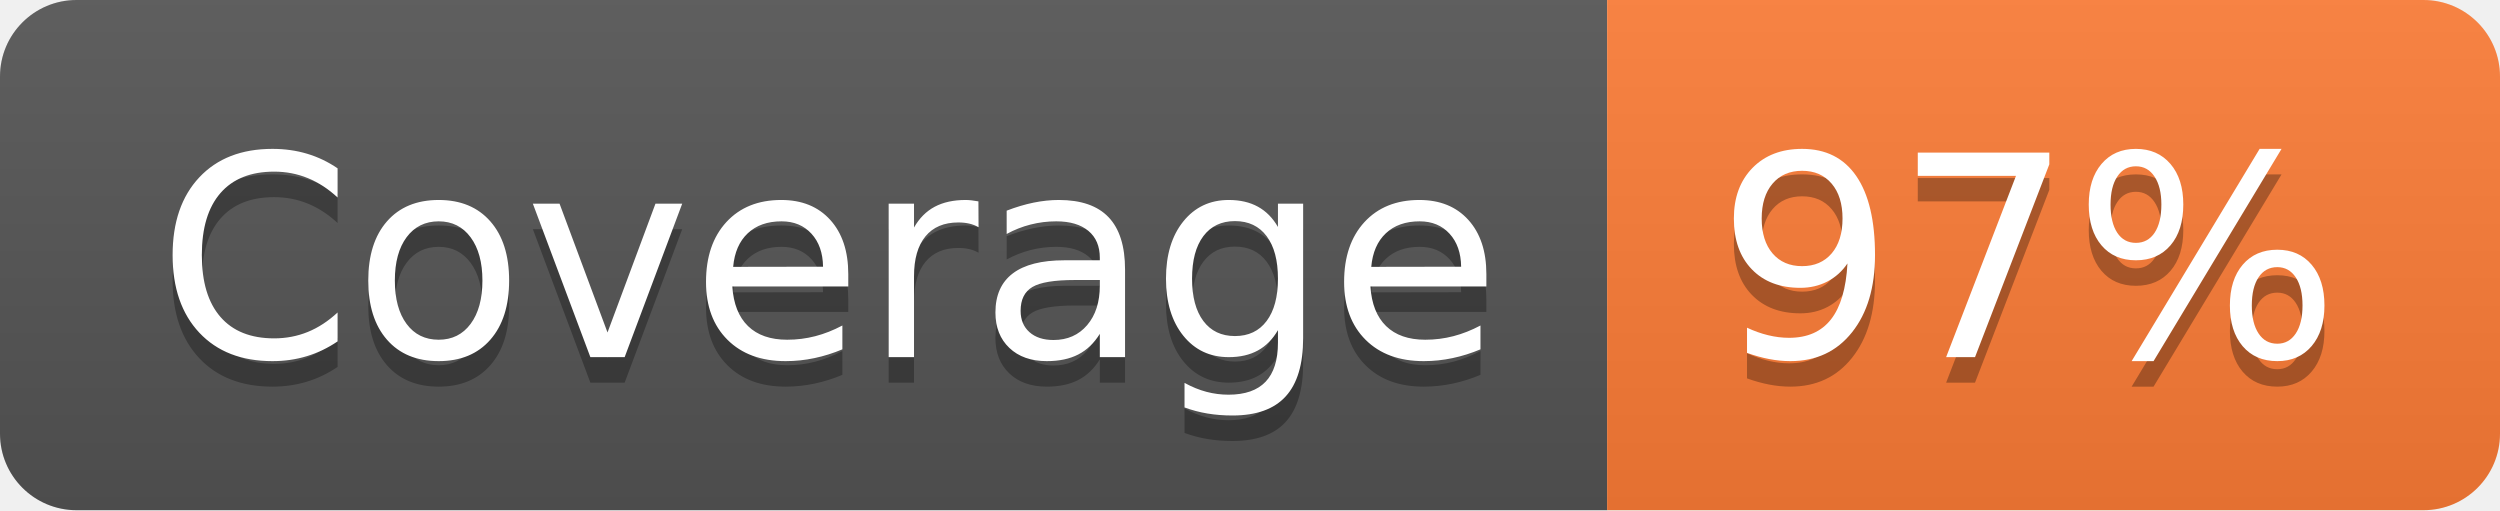
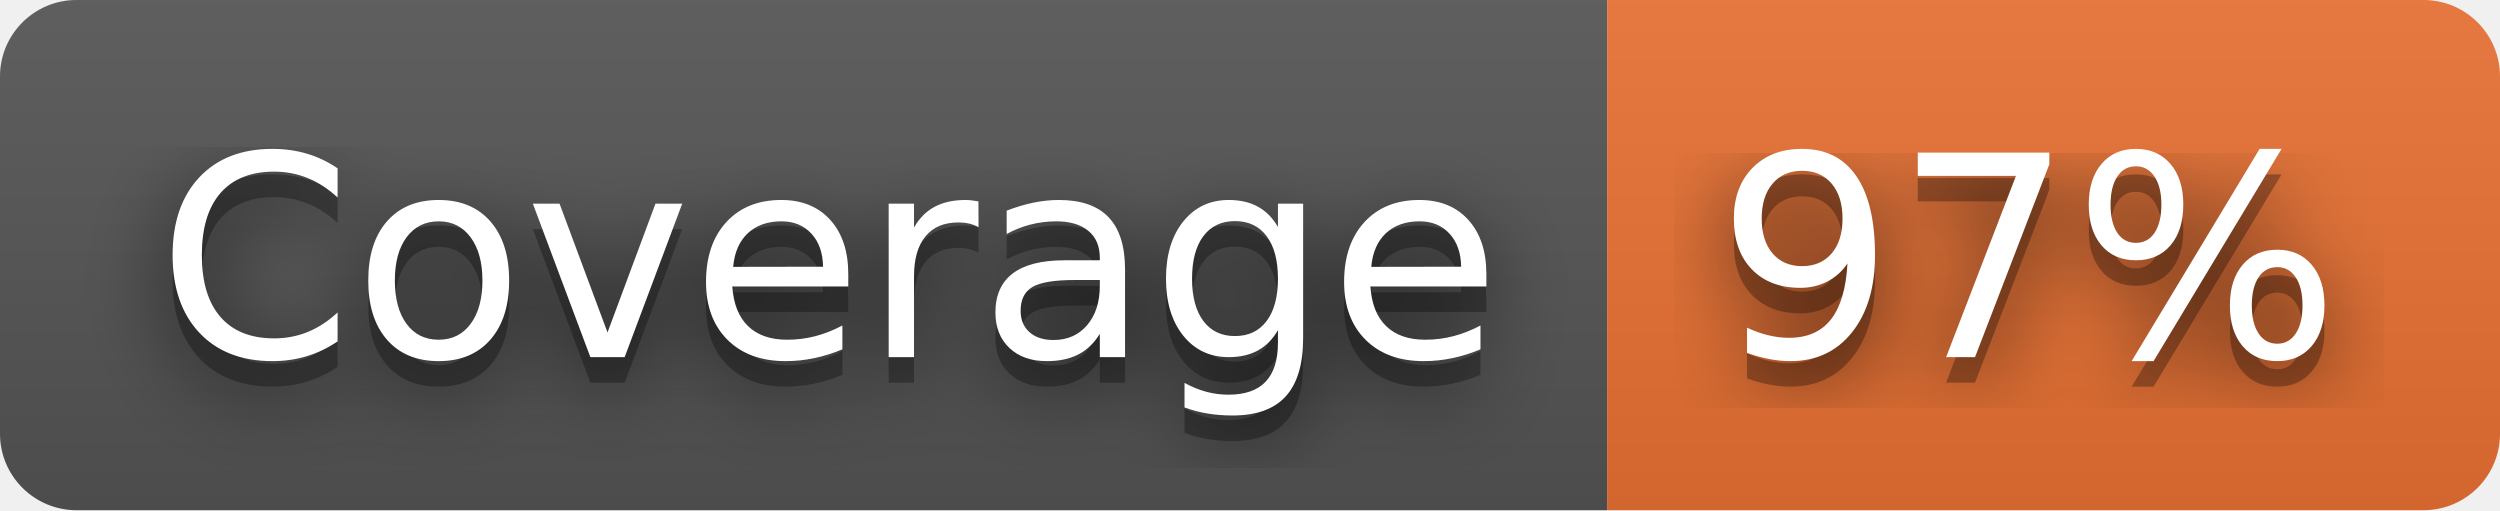
<svg xmlns="http://www.w3.org/2000/svg" width="98" height="20" role="img" aria-label="Coverage: 97%">
+   <filter id="blur">
+     <feGaussianBlur in="SourceGraphic" stdDeviation="16" />
+   </filter>
  <linearGradient id="s" x2="0" y2="100%">
    <stop offset="0" stop-color="#bbb" stop-opacity=".1" />
    <stop offset="1" stop-opacity=".1" />
  </linearGradient>
  <clipPath id="r">
    <rect width="98" height="20" rx="3" fill="#fff" />
  </clipPath>
  <g clip-path="url(#r)">
    <rect width="63" height="20" fill="#555" />
-     <rect x="63" width="35" height="20" fill="#fe7d37" />
+     <rect x="63" width="35" height="20" fill="#ea7233" />
    <rect width="98" height="20" fill="url(#s)" />
  </g>
  <g fill="#fff" text-anchor="middle" font-family="Verdana,Geneva,DejaVu Sans,sans-serif" text-rendering="geometricPrecision" font-size="110">
+     <text aria-hidden="true" x="325" y="150" fill="#010101" fill-opacity=".80" filter="url(#blur)" transform="scale(.1)" textLength="530">Coverage</text>
    <text aria-hidden="true" x="325" y="150" fill="#010101" fill-opacity=".3" transform="scale(.1)" textLength="530">Coverage</text>
    <text x="325" y="140" transform="scale(.1)" fill="#fff" textLength="530">Coverage</text>
+     <text aria-hidden="true" x="795" y="150" fill="#010101" fill-opacity=".80" filter="url(#blur)" transform="scale(.1)" textLength="250">97%</text>
    <text aria-hidden="true" x="795" y="150" fill="#010101" fill-opacity=".3" transform="scale(.1)" textLength="250">97%</text>
    <text x="795" y="140" transform="scale(.1)" fill="#fff" textLength="250">97%</text>
  </g>
</svg>
